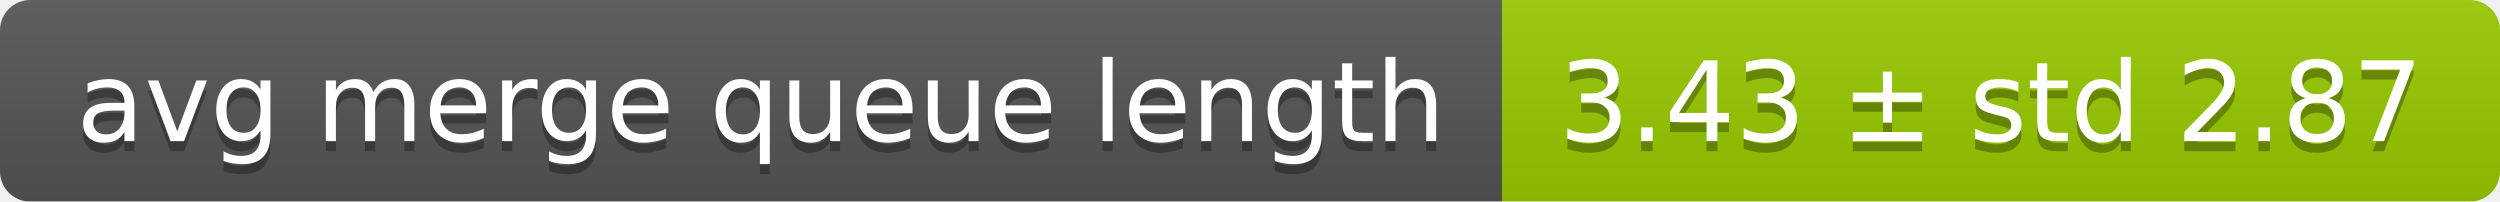
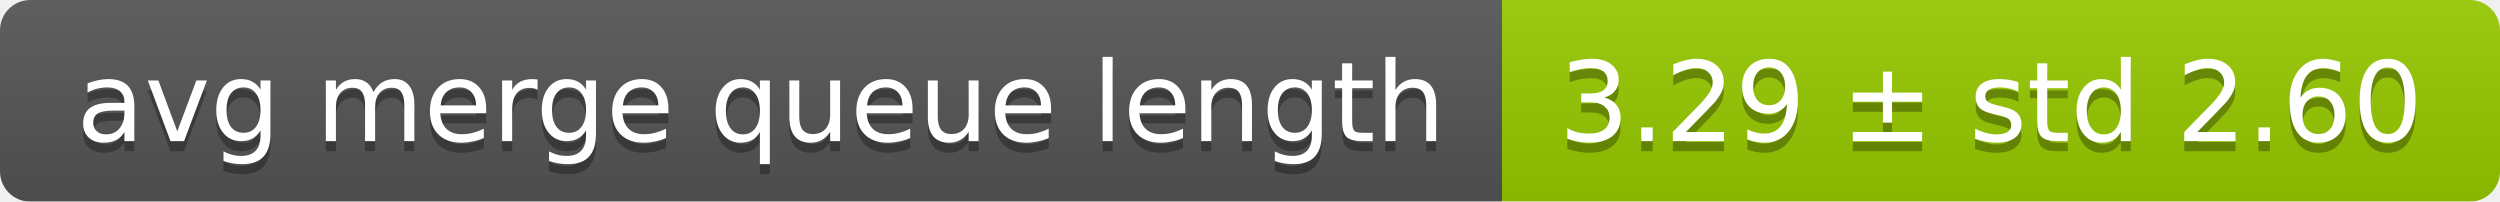
<svg xmlns="http://www.w3.org/2000/svg" width="248" height="20">
  <linearGradient id="smooth" x2="0" y2="100%">
    <stop offset="0" stop-color="#bbb" stop-opacity=".1" />
    <stop offset="1" stop-opacity=".1" />
  </linearGradient>
  <mask id="round">
    <rect width="248" height="20" rx="3" fill="#fff" />
  </mask>
  <g mask="url(#round)">
    <rect width="149" height="20" fill="#555" />
    <rect x="149" width="99" height="20" fill="#97ca00" />
    <rect width="248" height="20" fill="url(#smooth)" />
  </g>
  <g fill="#fff" text-anchor="middle" font-family="DejaVu Sans,Verdana,Geneva,sans-serif" font-size="11">
    <text x="75.5" y="15" fill="#010101" fill-opacity=".3">avg merge queue length</text>
    <text x="75.5" y="14">avg merge queue length</text>
-     <text x="197.5" y="15" fill="#010101" fill-opacity=".3">3.43 ± std 2.87</text>
-     <text x="197.5" y="14">3.43 ± std 2.87</text>
+     <text x="197.5" y="15" fill="#010101" fill-opacity=".3">3.29 ± std 2.60</text>
+     <text x="197.5" y="14">3.29 ± std 2.60</text>
  </g>
</svg>
